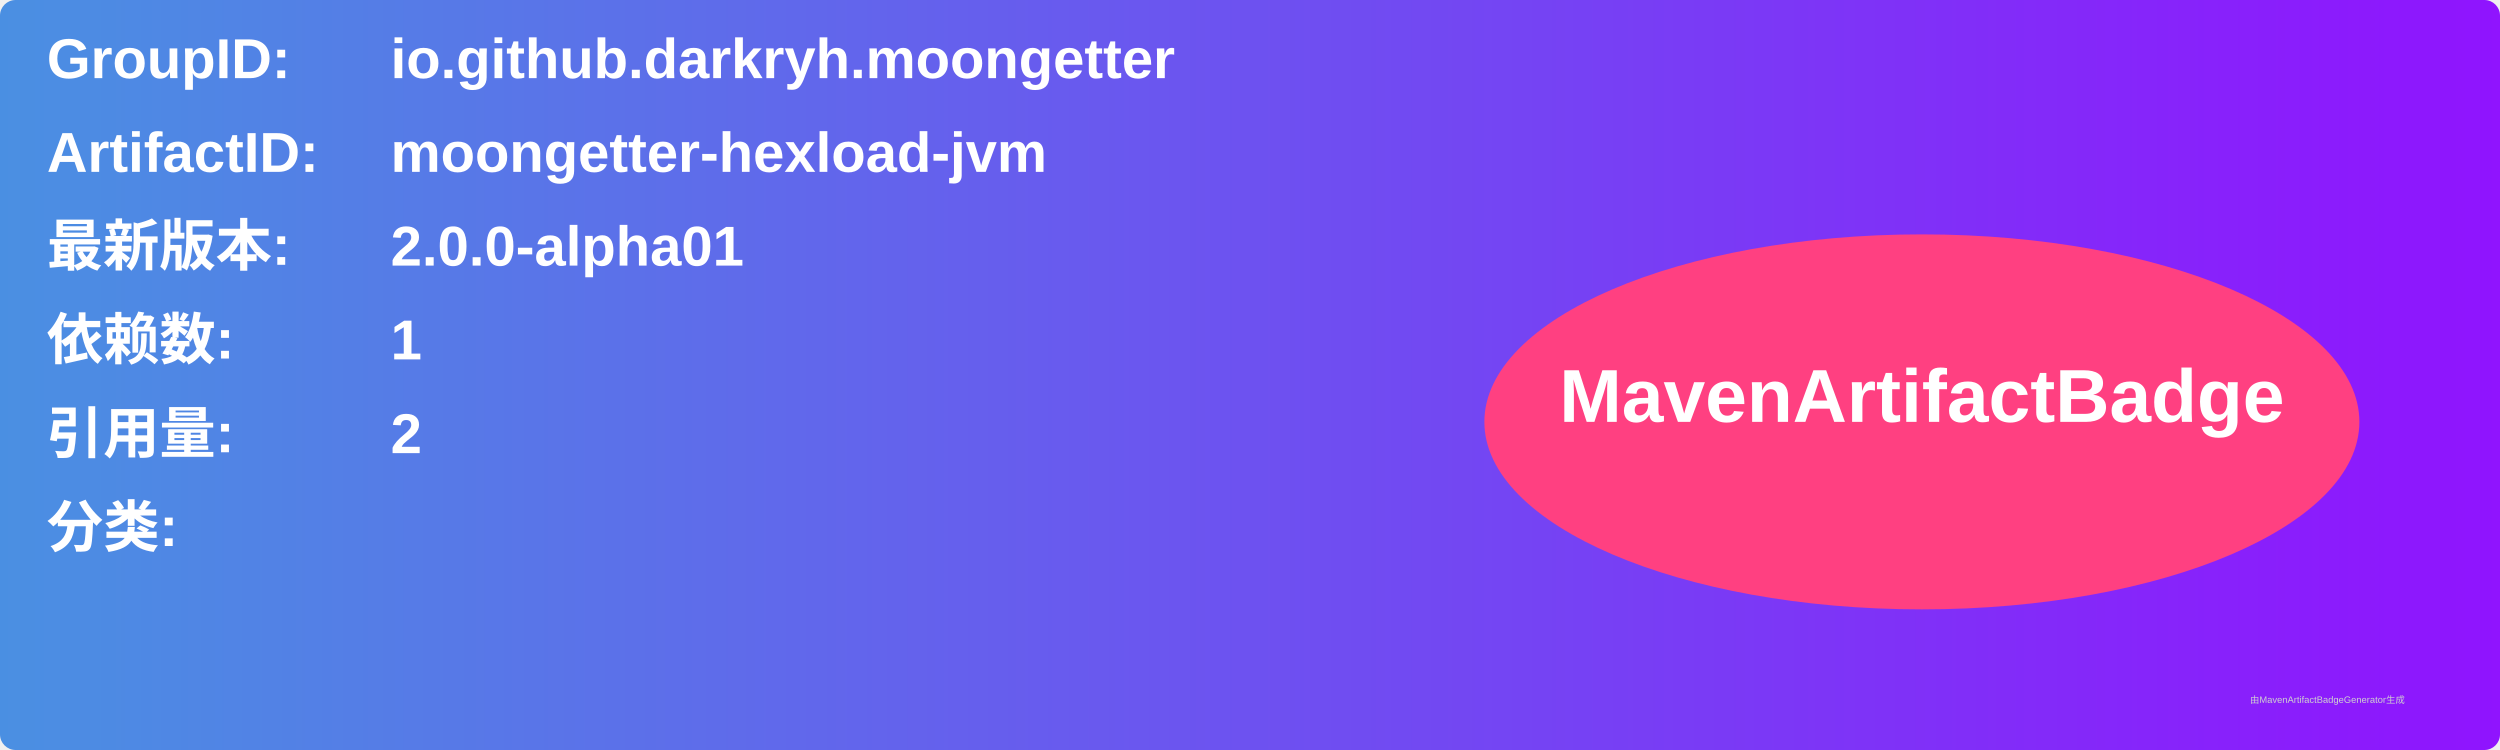
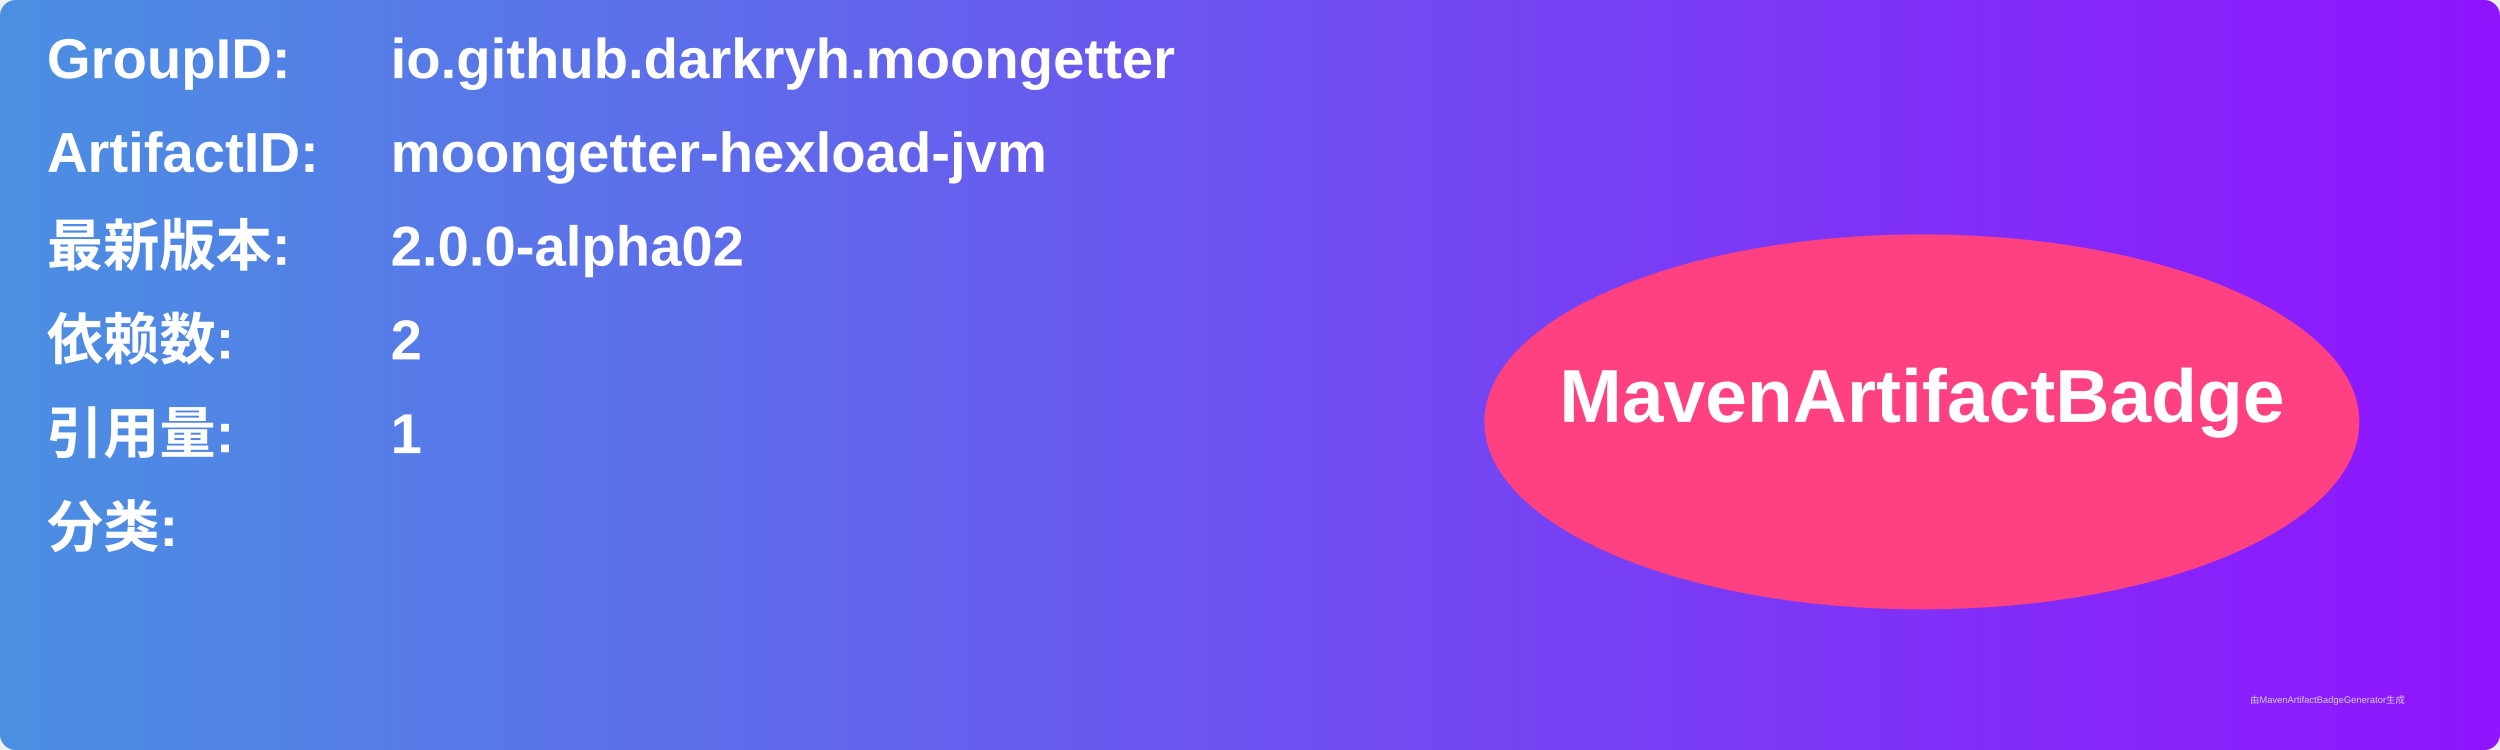
<svg xmlns="http://www.w3.org/2000/svg" width="800" height="240" viewBox="0 0 800 240">
  <linearGradient id="grad" x1="0%" y1="0%" x2="100%" y2="0%">
    <stop offset="0%" stop-color="#4a90e2" />
    <stop offset="100%" stop-color="#9013fe" />
  </linearGradient>
  <rect width="100%" height="100%" rx="5" ry="5" fill="url(#grad)" />
  <g transform="translate(15, 15)">
    <text x="0" y="10" font-family="Arial" font-size="18" fill="white" font-weight="bold" width="260">GroupID:</text>
    <text x="110" y="10" font-family="Arial" font-size="18" fill="white" font-weight="bold" width="460">io.github.darkryh.moongetter</text>
    <text x="0" y="40" font-family="Arial" font-size="18" fill="white" font-weight="bold" width="260">ArtifactID:</text>
    <text x="110" y="40" font-family="Arial" font-size="18" fill="white" font-weight="bold" width="460">moongetter-hexload-jvm</text>
    <text x="0" y="70" font-family="Arial" font-size="18" fill="white" font-weight="bold">最新版本:</text>
    <text x="110" y="70" font-family="Arial" font-size="18" fill="white" font-weight="bold">
-       <tspan font-weight="bold">2.0.0-alpha01</tspan>
+       <tspan font-weight="bold">2.0.0-alpha02</tspan>
    </text>
    <text x="0" y="100" font-family="Arial" font-size="18" fill="white" font-weight="bold">依赖数: </text>
    <text x="110" y="100" font-family="Arial" font-size="18" fill="white">
-       <tspan font-weight="bold">1</tspan>
+       <tspan font-weight="bold">2</tspan>
    </text>
    <text x="0" y="130" font-family="Arial" font-size="18" fill="white" font-weight="bold">引用量: </text>
    <text x="110" y="130" font-family="Arial" font-size="18" fill="white">
-       <tspan font-weight="bold">2</tspan>
+       <tspan font-weight="bold">1</tspan>
    </text>
    <text x="0" y="160" font-family="Arial" font-size="18" fill="white" font-weight="bold">分类:</text>
    <text x="10" y="190" font-family="Arial" font-size="10" fill="white">
      <tspan font-weight="bold" />
    </text>
    <ellipse cx="600" cy="120" rx="140" ry="60" fill="#ff4081" />
    <text x="600" y="120" text-anchor="middle" font-family="Arial" font-size="24" fill="white" font-weight="bold">MavenArtifactBadge</text>
  </g>
  <text x="720" y="225" font-family="Arial" font-size="3" fill="#d0d0d0">由MavenArtifactBadgeGenerator生成</text>
</svg>
